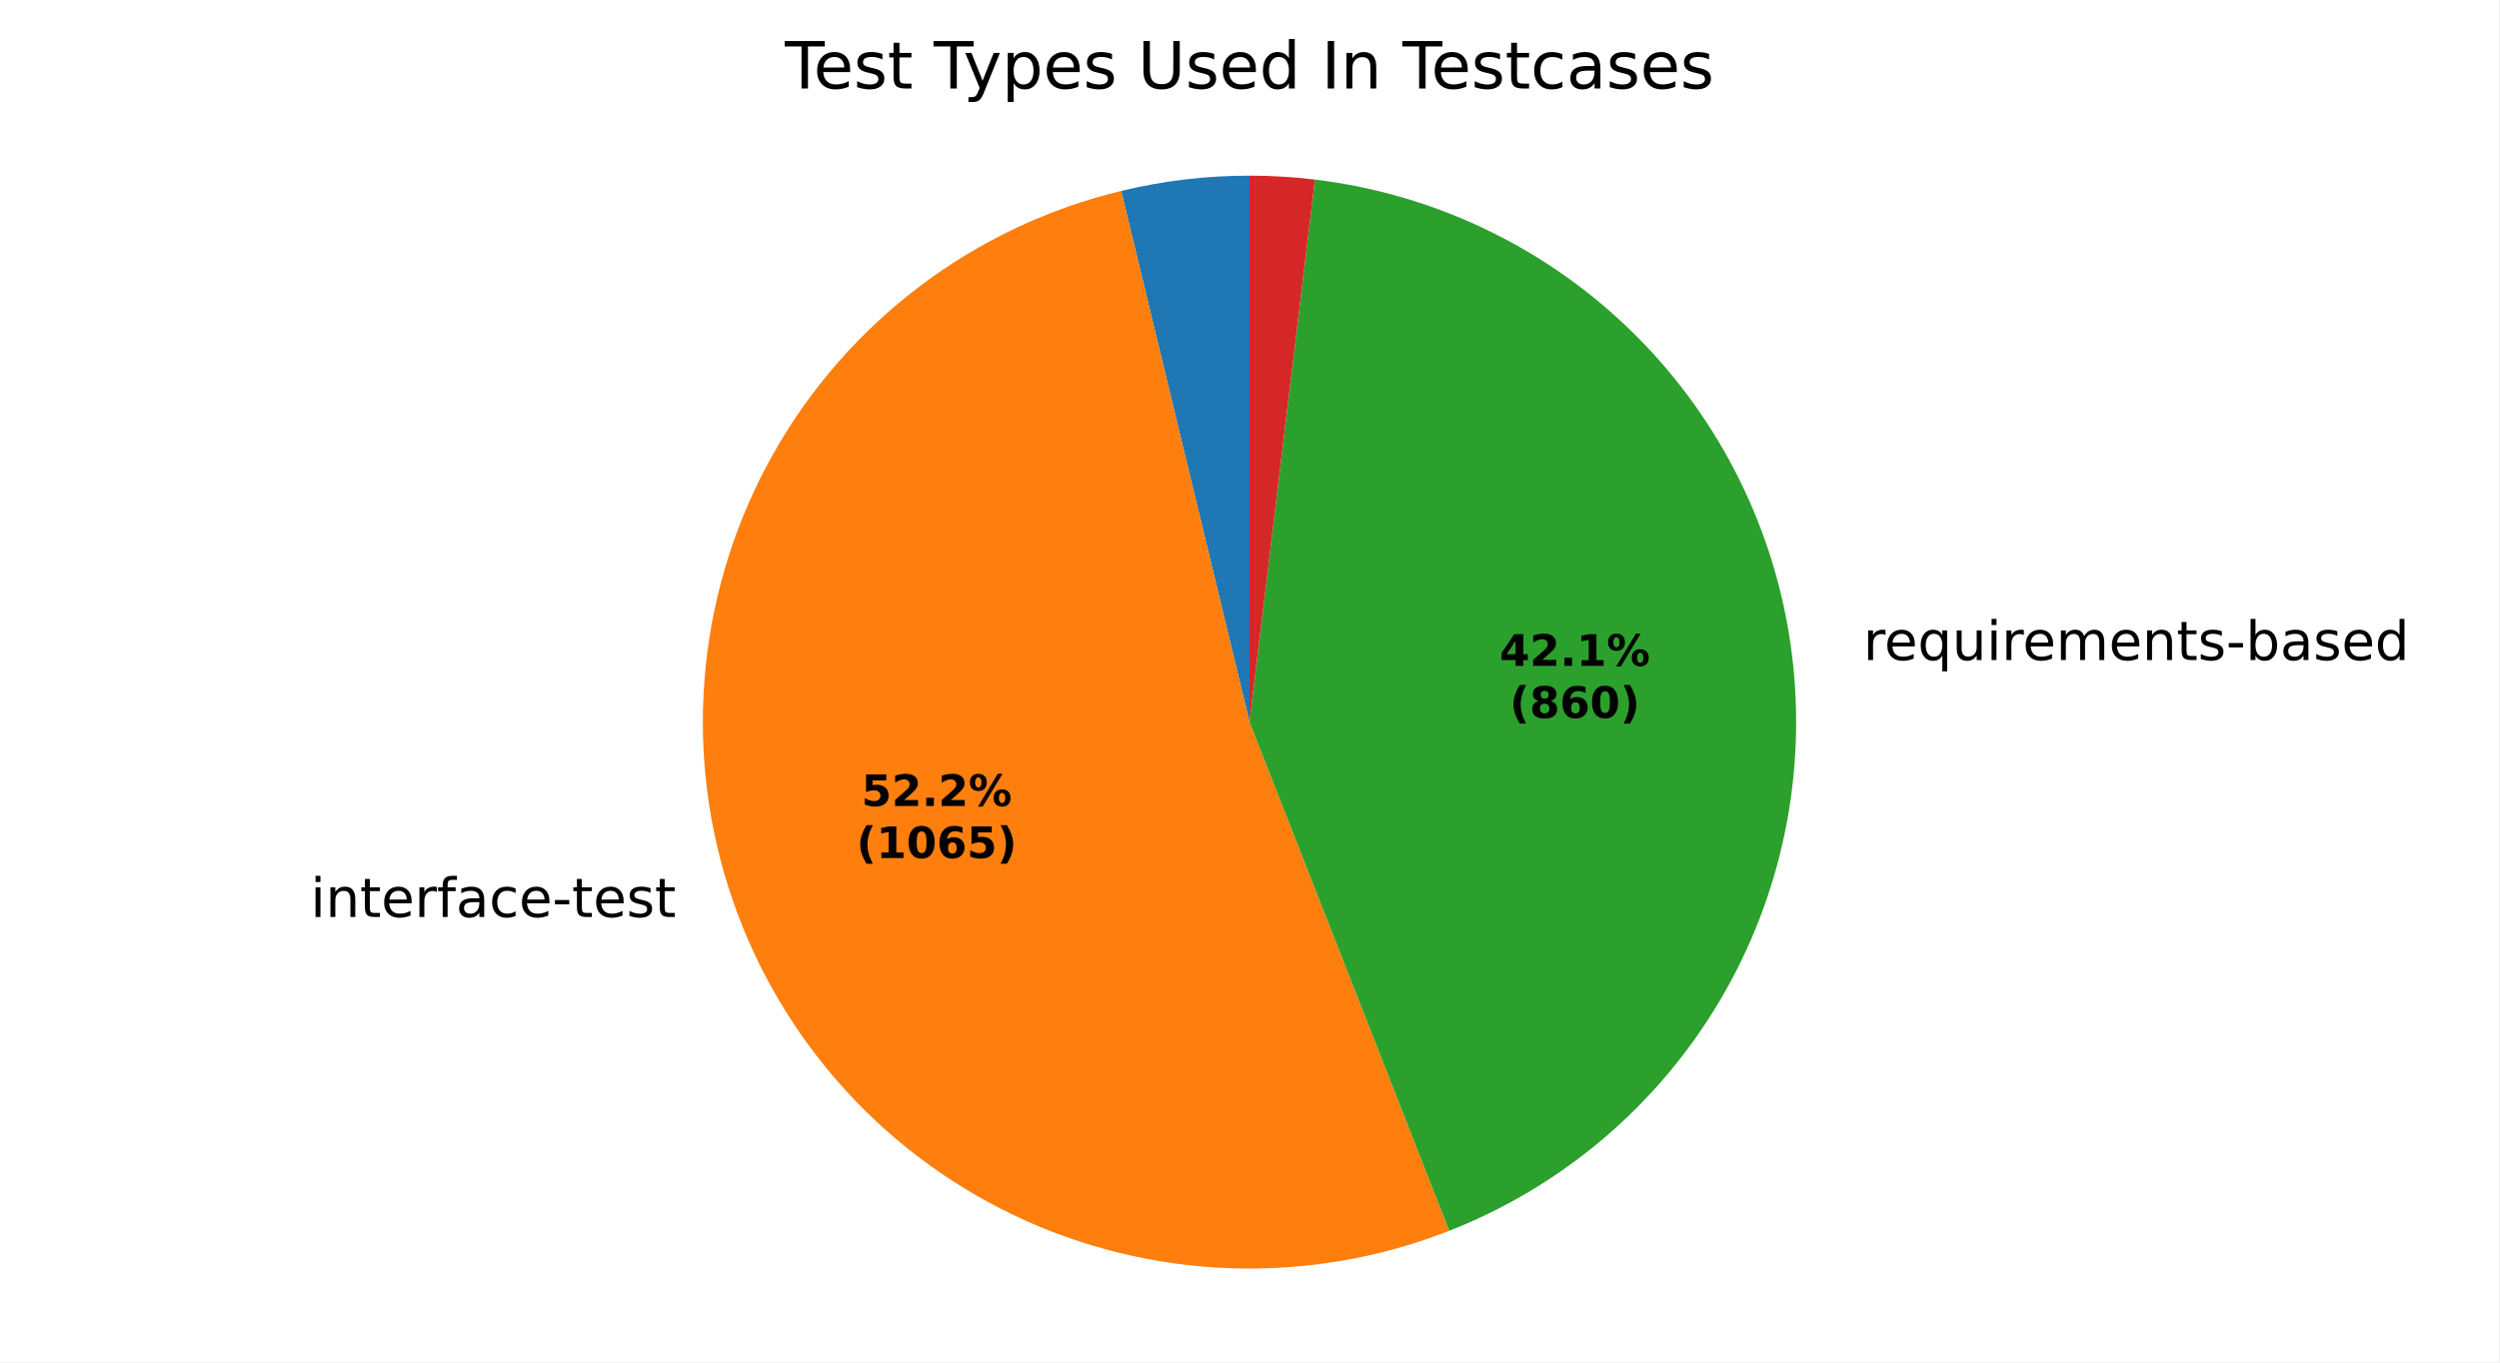
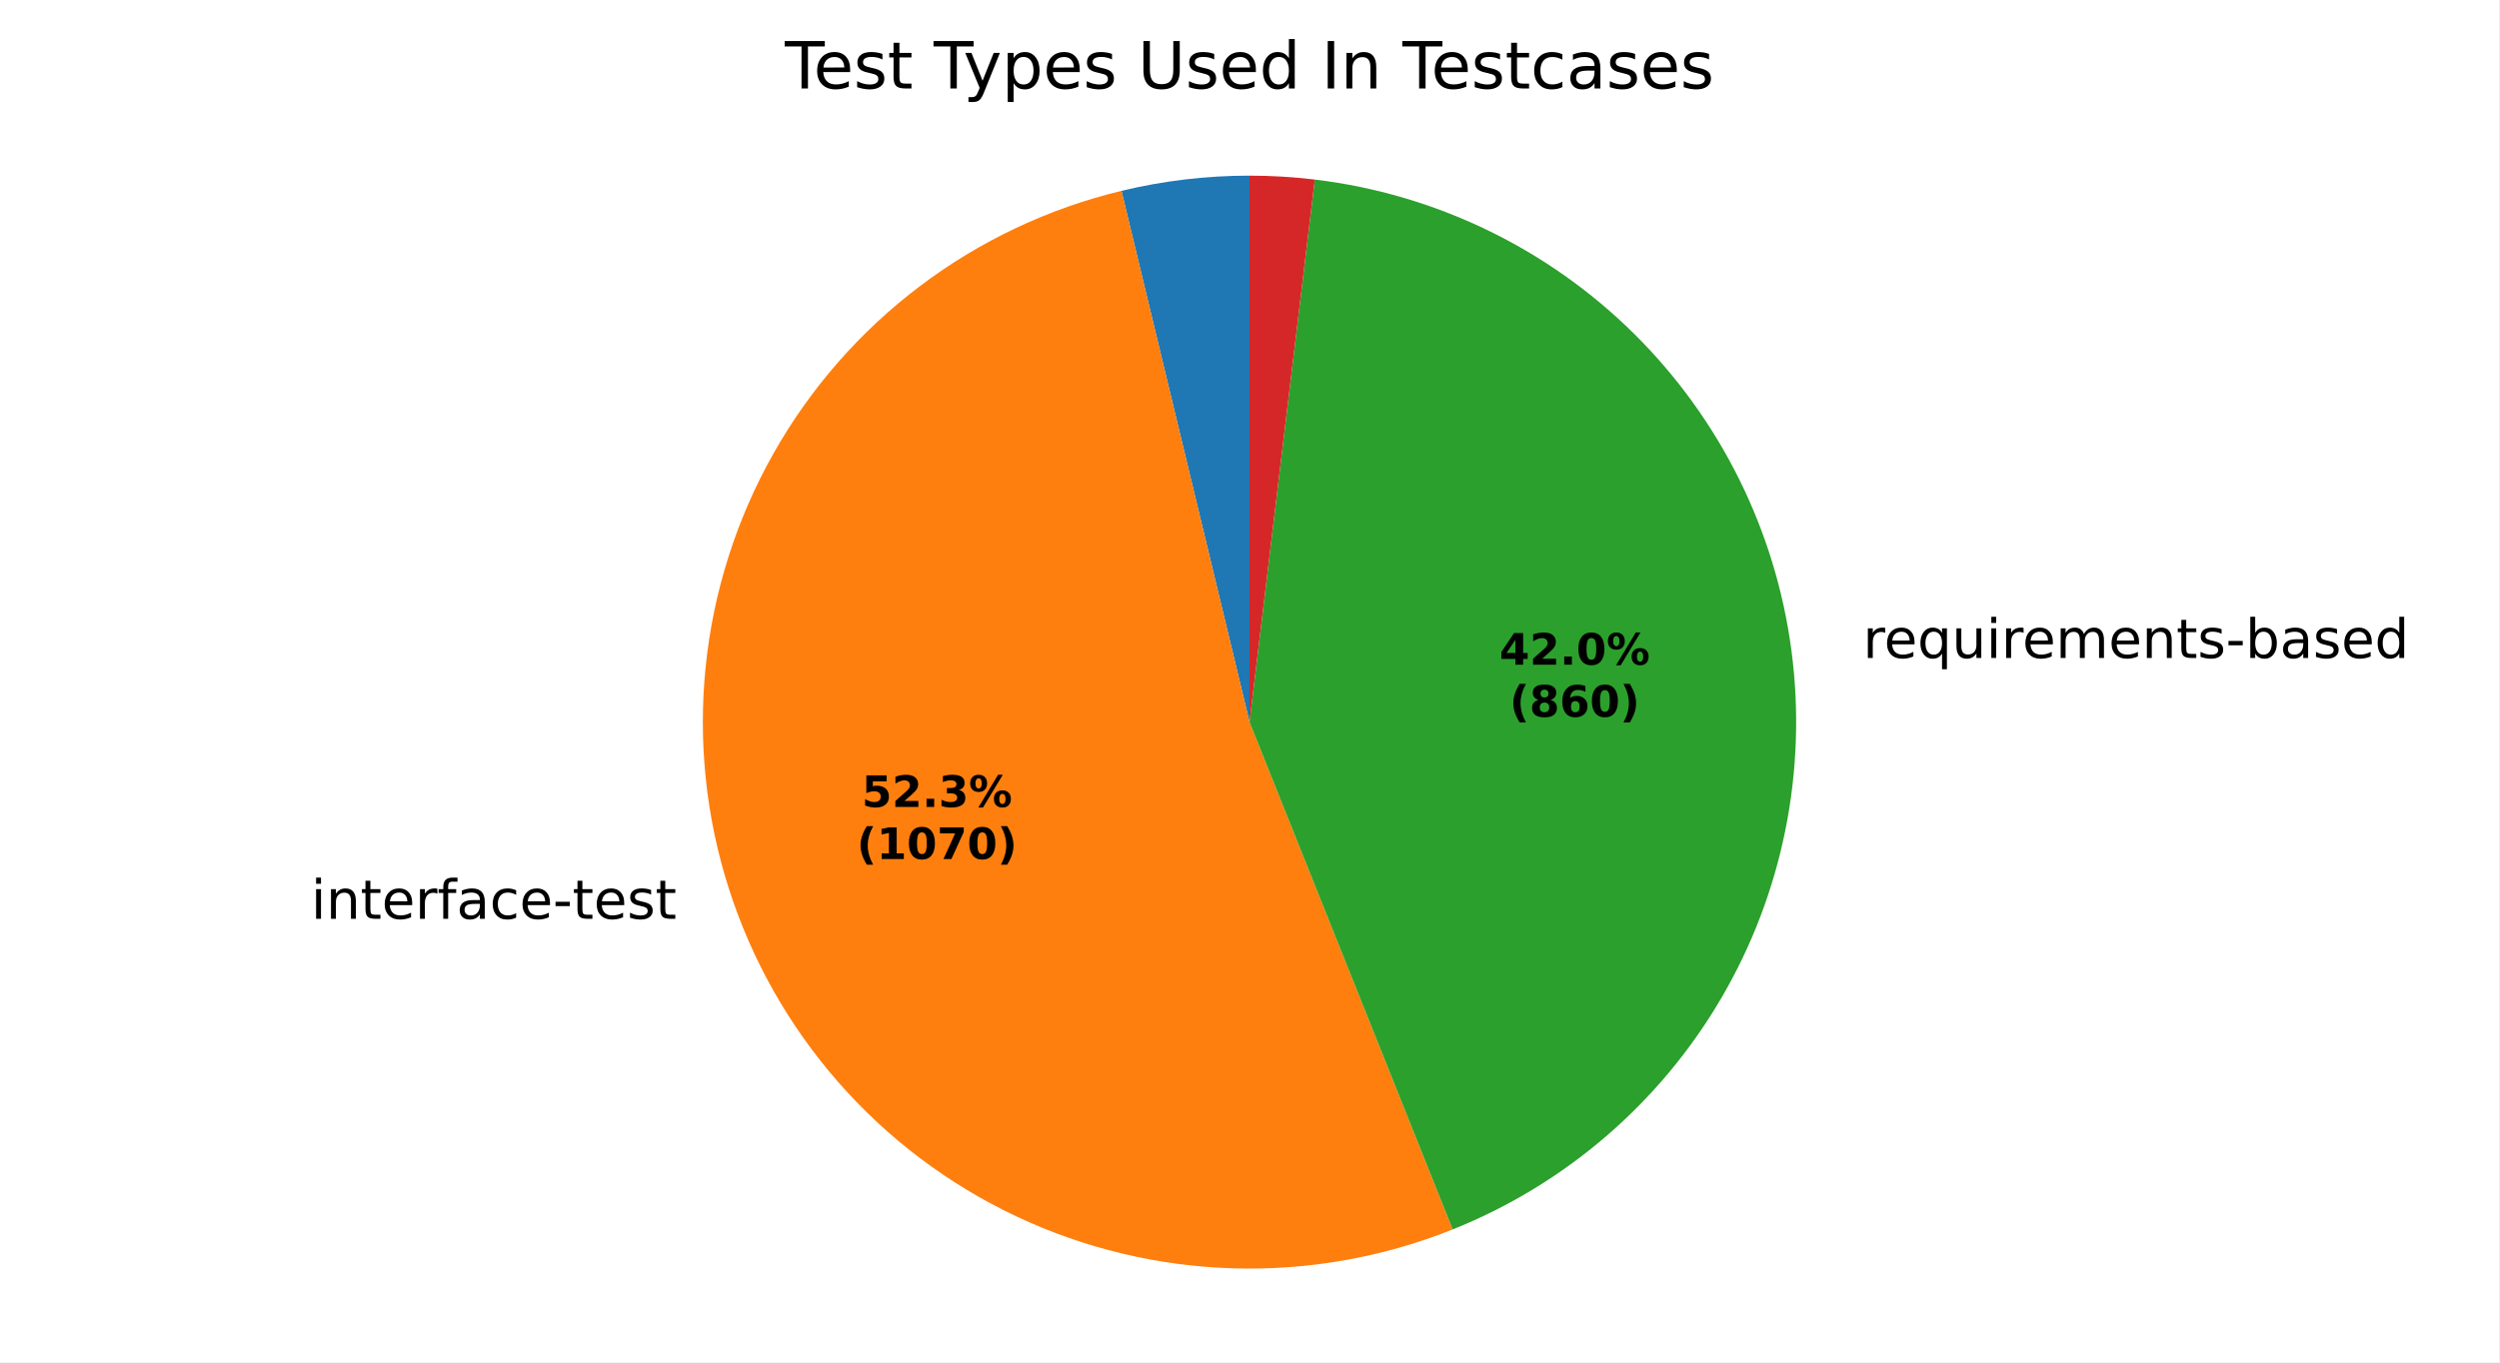
<svg xmlns="http://www.w3.org/2000/svg" xmlns:xlink="http://www.w3.org/1999/xlink" width="460.8pt" height="251.278pt" viewBox="0 0 460.8 251.278" version="1.1">
  <defs>
    <style type="text/css">*{stroke-linejoin: round; stroke-linecap: butt}</style>
  </defs>
  <g id="figure_1">
    <g id="patch_1">
      <path d="M 0 251.278  L 460.8 251.278  L 460.8 0  L 0 0  z " style="fill: #ffffff" />
    </g>
    <g id="axes_1">
      <g id="patch_2">
-         <path d="M 230.4 32.398  C 226.417 32.398 222.437 32.634 218.481 33.105  C 214.526 33.576 210.601 34.281 206.729 35.217  L 230.4 133.198  z " style="fill: #1f77b4" />
+         <path d="M 230.4 32.398  C 226.426 32.398 222.456 32.633 218.51 33.102  C 214.564 33.571 210.649 34.272 206.786 35.203  L 230.4 133.198  z " style="fill: #1f77b4" />
      </g>
      <g id="patch_3">
-         <path d="M 206.729 35.217  C 193.298 38.462 180.676 44.434 169.649 52.762  C 158.623 61.09 149.425 71.597 142.63 83.629  C 135.835 95.661 131.586 108.962 130.148 122.705  C 128.709 136.448 130.112 150.341 134.269 163.52  C 138.425 176.698 145.248 188.881 154.311 199.312  C 163.374 209.743 174.486 218.199 186.954 224.155  C 199.423 230.11 212.984 233.439 226.794 233.934  C 240.603 234.428 254.367 232.078 267.23 227.029  L 230.4 133.198  z " style="fill: #ff7f0e" />
+         <path d="M 206.786 35.203  C 193.322 38.448 180.67 44.432 169.622 52.783  C 158.573 61.133 149.363 71.672 142.568 83.739  C 135.773 95.807 131.537 109.146 130.125 122.923  C 128.713 136.7 130.156 150.622 134.363 163.817  C 138.57 177.011 145.451 189.199 154.576 199.617  C 163.702 210.034 174.877 218.46 187.403 224.368  C 199.929 230.275 213.539 233.538 227.382 233.953  C 241.225 234.368 255.007 231.925 267.864 226.778  L 230.4 133.198  z " style="fill: #ff7f0e" />
      </g>
      <g id="patch_4">
-         <path d="M 267.23 227.029  C 288.118 218.83 305.682 203.886 317.121 184.58  C 328.56 165.275 333.23 142.691 330.388 120.432  C 327.547 98.173 317.351 77.488 301.429 61.675  C 285.507 45.863 264.752 35.811 242.473 33.124  L 230.4 133.198  z " style="fill: #2ca02c" />
+         <path d="M 267.864 226.778  C 288.644 218.458 306.073 203.449 317.384 184.133  C 328.695 164.817 333.256 142.273 330.343 120.079  C 327.43 97.886 317.205 77.282 301.292 61.54  C 285.38 45.797 264.668 35.795 242.444 33.12  L 230.4 133.198  z " style="fill: #2ca02c" />
      </g>
      <g id="patch_5">
-         <path d="M 242.473 33.124  C 240.471 32.882 238.461 32.701 236.448 32.58  C 234.434 32.459 232.417 32.398 230.4 32.398  L 230.4 133.198  z " style="fill: #d62728" />
+         <path d="M 242.444 33.12  C 240.446 32.88 238.441 32.699 236.433 32.579  C 234.424 32.458 232.412 32.398 230.4 32.398  L 230.4 133.198  z " style="fill: #d62728" />
      </g>
      <g id="matplotlib.axis_1" />
      <g id="matplotlib.axis_2" />
      <g id="text_1">
-         <g transform="translate(54.06648 169.1497) scale(0.1 -0.1)">
+         <g transform="translate(54.17012 169.4765) scale(0.1 -0.1)">
          <defs>
            <path id="DejaVuSans-3" transform="scale(0.015625)" />
            <path id="DejaVuSans-4c" d="M 603 3500  L 1178 3500  L 1178 0  L 603 0  L 603 3500  z M 603 4863  L 1178 4863  L 1178 4134  L 603 4134  L 603 4863  z " transform="scale(0.015625)" />
            <path id="DejaVuSans-51" d="M 3513 2113  L 3513 0  L 2938 0  L 2938 2094  Q 2938 2591 2744 2837  Q 2550 3084 2163 3084  Q 1697 3084 1428 2787  Q 1159 2491 1159 1978  L 1159 0  L 581 0  L 581 3500  L 1159 3500  L 1159 2956  Q 1366 3272 1645 3428  Q 1925 3584 2291 3584  Q 2894 3584 3203 3211  Q 3513 2838 3513 2113  z " transform="scale(0.015625)" />
            <path id="DejaVuSans-57" d="M 1172 4494  L 1172 3500  L 2356 3500  L 2356 3053  L 1172 3053  L 1172 1153  Q 1172 725 1289 603  Q 1406 481 1766 481  L 2356 481  L 2356 0  L 1766 0  Q 1100 0 847 248  Q 594 497 594 1153  L 594 3053  L 172 3053  L 172 3500  L 594 3500  L 594 4494  L 1172 4494  z " transform="scale(0.015625)" />
            <path id="DejaVuSans-48" d="M 3597 1894  L 3597 1613  L 953 1613  Q 991 1019 1311 708  Q 1631 397 2203 397  Q 2534 397 2845 478  Q 3156 559 3463 722  L 3463 178  Q 3153 47 2828 -22  Q 2503 -91 2169 -91  Q 1331 -91 842 396  Q 353 884 353 1716  Q 353 2575 817 3079  Q 1281 3584 2069 3584  Q 2775 3584 3186 3129  Q 3597 2675 3597 1894  z M 3022 2063  Q 3016 2534 2758 2815  Q 2500 3097 2075 3097  Q 1594 3097 1305 2825  Q 1016 2553 972 2059  L 3022 2063  z " transform="scale(0.015625)" />
            <path id="DejaVuSans-55" d="M 2631 2963  Q 2534 3019 2420 3045  Q 2306 3072 2169 3072  Q 1681 3072 1420 2755  Q 1159 2438 1159 1844  L 1159 0  L 581 0  L 581 3500  L 1159 3500  L 1159 2956  Q 1341 3275 1631 3429  Q 1922 3584 2338 3584  Q 2397 3584 2469 3576  Q 2541 3569 2628 3553  L 2631 2963  z " transform="scale(0.015625)" />
            <path id="DejaVuSans-49" d="M 2375 4863  L 2375 4384  L 1825 4384  Q 1516 4384 1395 4259  Q 1275 4134 1275 3809  L 1275 3500  L 2222 3500  L 2222 3053  L 1275 3053  L 1275 0  L 697 0  L 697 3053  L 147 3053  L 147 3500  L 697 3500  L 697 3744  Q 697 4328 969 4595  Q 1241 4863 1831 4863  L 2375 4863  z " transform="scale(0.015625)" />
            <path id="DejaVuSans-44" d="M 2194 1759  Q 1497 1759 1228 1600  Q 959 1441 959 1056  Q 959 750 1161 570  Q 1363 391 1709 391  Q 2188 391 2477 730  Q 2766 1069 2766 1631  L 2766 1759  L 2194 1759  z M 3341 1997  L 3341 0  L 2766 0  L 2766 531  Q 2569 213 2275 61  Q 1981 -91 1556 -91  Q 1019 -91 701 211  Q 384 513 384 1019  Q 384 1609 779 1909  Q 1175 2209 1959 2209  L 2766 2209  L 2766 2266  Q 2766 2663 2505 2880  Q 2244 3097 1772 3097  Q 1472 3097 1187 3025  Q 903 2953 641 2809  L 641 3341  Q 956 3463 1253 3523  Q 1550 3584 1831 3584  Q 2591 3584 2966 3190  Q 3341 2797 3341 1997  z " transform="scale(0.015625)" />
            <path id="DejaVuSans-46" d="M 3122 3366  L 3122 2828  Q 2878 2963 2633 3030  Q 2388 3097 2138 3097  Q 1578 3097 1268 2742  Q 959 2388 959 1747  Q 959 1106 1268 751  Q 1578 397 2138 397  Q 2388 397 2633 464  Q 2878 531 3122 666  L 3122 134  Q 2881 22 2623 -34  Q 2366 -91 2075 -91  Q 1284 -91 818 406  Q 353 903 353 1747  Q 353 2603 823 3093  Q 1294 3584 2113 3584  Q 2378 3584 2631 3529  Q 2884 3475 3122 3366  z " transform="scale(0.015625)" />
            <path id="DejaVuSans-10" d="M 313 2009  L 1997 2009  L 1997 1497  L 313 1497  L 313 2009  z " transform="scale(0.015625)" />
            <path id="DejaVuSans-56" d="M 2834 3397  L 2834 2853  Q 2591 2978 2328 3040  Q 2066 3103 1784 3103  Q 1356 3103 1142 2972  Q 928 2841 928 2578  Q 928 2378 1081 2264  Q 1234 2150 1697 2047  L 1894 2003  Q 2506 1872 2764 1633  Q 3022 1394 3022 966  Q 3022 478 2636 193  Q 2250 -91 1575 -91  Q 1294 -91 989 -36  Q 684 19 347 128  L 347 722  Q 666 556 975 473  Q 1284 391 1588 391  Q 1994 391 2212 530  Q 2431 669 2431 922  Q 2431 1156 2273 1281  Q 2116 1406 1581 1522  L 1381 1569  Q 847 1681 609 1914  Q 372 2147 372 2553  Q 372 3047 722 3315  Q 1072 3584 1716 3584  Q 2034 3584 2315 3537  Q 2597 3491 2834 3397  z " transform="scale(0.015625)" />
          </defs>
          <use xlink:href="#DejaVuSans-3" />
          <use xlink:href="#DejaVuSans-4c" transform="translate(31.78125 0)" />
          <use xlink:href="#DejaVuSans-51" transform="translate(59.5625 0)" />
          <use xlink:href="#DejaVuSans-57" transform="translate(122.9375 0)" />
          <use xlink:href="#DejaVuSans-48" transform="translate(162.1406 0)" />
          <use xlink:href="#DejaVuSans-55" transform="translate(223.6719 0)" />
          <use xlink:href="#DejaVuSans-49" transform="translate(264.7812 0)" />
          <use xlink:href="#DejaVuSans-44" transform="translate(299.9844 0)" />
          <use xlink:href="#DejaVuSans-46" transform="translate(361.2656 0)" />
          <use xlink:href="#DejaVuSans-48" transform="translate(416.25 0)" />
          <use xlink:href="#DejaVuSans-10" transform="translate(477.7812 0)" />
          <use xlink:href="#DejaVuSans-57" transform="translate(513.8594 0)" />
          <use xlink:href="#DejaVuSans-48" transform="translate(553.0625 0)" />
          <use xlink:href="#DejaVuSans-56" transform="translate(614.5938 0)" />
          <use xlink:href="#DejaVuSans-57" transform="translate(666.6875 0)" />
        </g>
      </g>
      <g id="text_2">
-         <g transform="translate(340.3873 121.7536) scale(0.1 -0.1)">
+         <g transform="translate(340.3371 121.3656) scale(0.1 -0.1)">
          <defs>
            <path id="DejaVuSans-54" d="M 947 1747  Q 947 1113 1208 752  Q 1469 391 1925 391  Q 2381 391 2643 752  Q 2906 1113 2906 1747  Q 2906 2381 2643 2742  Q 2381 3103 1925 3103  Q 1469 3103 1208 2742  Q 947 2381 947 1747  z M 2906 525  Q 2725 213 2448 61  Q 2172 -91 1784 -91  Q 1150 -91 751 415  Q 353 922 353 1747  Q 353 2572 751 3078  Q 1150 3584 1784 3584  Q 2172 3584 2448 3432  Q 2725 3281 2906 2969  L 2906 3500  L 3481 3500  L 3481 -1331  L 2906 -1331  L 2906 525  z " transform="scale(0.015625)" />
            <path id="DejaVuSans-58" d="M 544 1381  L 544 3500  L 1119 3500  L 1119 1403  Q 1119 906 1312 657  Q 1506 409 1894 409  Q 2359 409 2629 706  Q 2900 1003 2900 1516  L 2900 3500  L 3475 3500  L 3475 0  L 2900 0  L 2900 538  Q 2691 219 2414 64  Q 2138 -91 1772 -91  Q 1169 -91 856 284  Q 544 659 544 1381  z M 1991 3584  L 1991 3584  z " transform="scale(0.015625)" />
            <path id="DejaVuSans-50" d="M 3328 2828  Q 3544 3216 3844 3400  Q 4144 3584 4550 3584  Q 5097 3584 5394 3201  Q 5691 2819 5691 2113  L 5691 0  L 5113 0  L 5113 2094  Q 5113 2597 4934 2840  Q 4756 3084 4391 3084  Q 3944 3084 3684 2787  Q 3425 2491 3425 1978  L 3425 0  L 2847 0  L 2847 2094  Q 2847 2600 2669 2842  Q 2491 3084 2119 3084  Q 1678 3084 1418 2786  Q 1159 2488 1159 1978  L 1159 0  L 581 0  L 581 3500  L 1159 3500  L 1159 2956  Q 1356 3278 1631 3431  Q 1906 3584 2284 3584  Q 2666 3584 2933 3390  Q 3200 3197 3328 2828  z " transform="scale(0.015625)" />
            <path id="DejaVuSans-45" d="M 3116 1747  Q 3116 2381 2855 2742  Q 2594 3103 2138 3103  Q 1681 3103 1420 2742  Q 1159 2381 1159 1747  Q 1159 1113 1420 752  Q 1681 391 2138 391  Q 2594 391 2855 752  Q 3116 1113 3116 1747  z M 1159 2969  Q 1341 3281 1617 3432  Q 1894 3584 2278 3584  Q 2916 3584 3314 3078  Q 3713 2572 3713 1747  Q 3713 922 3314 415  Q 2916 -91 2278 -91  Q 1894 -91 1617 61  Q 1341 213 1159 525  L 1159 0  L 581 0  L 581 4863  L 1159 4863  L 1159 2969  z " transform="scale(0.015625)" />
            <path id="DejaVuSans-47" d="M 2906 2969  L 2906 4863  L 3481 4863  L 3481 0  L 2906 0  L 2906 525  Q 2725 213 2448 61  Q 2172 -91 1784 -91  Q 1150 -91 751 415  Q 353 922 353 1747  Q 353 2572 751 3078  Q 1150 3584 1784 3584  Q 2172 3584 2448 3432  Q 2725 3281 2906 2969  z M 947 1747  Q 947 1113 1208 752  Q 1469 391 1925 391  Q 2381 391 2643 752  Q 2906 1113 2906 1747  Q 2906 2381 2643 2742  Q 2381 3103 1925 3103  Q 1469 3103 1208 2742  Q 947 2381 947 1747  z " transform="scale(0.015625)" />
          </defs>
          <use xlink:href="#DejaVuSans-3" />
          <use xlink:href="#DejaVuSans-55" transform="translate(31.78125 0)" />
          <use xlink:href="#DejaVuSans-48" transform="translate(70.6875 0)" />
          <use xlink:href="#DejaVuSans-54" transform="translate(132.2188 0)" />
          <use xlink:href="#DejaVuSans-58" transform="translate(195.7031 0)" />
          <use xlink:href="#DejaVuSans-4c" transform="translate(259.0781 0)" />
          <use xlink:href="#DejaVuSans-55" transform="translate(286.8594 0)" />
          <use xlink:href="#DejaVuSans-48" transform="translate(325.7656 0)" />
          <use xlink:href="#DejaVuSans-50" transform="translate(387.2969 0)" />
          <use xlink:href="#DejaVuSans-48" transform="translate(484.7031 0)" />
          <use xlink:href="#DejaVuSans-51" transform="translate(546.2344 0)" />
          <use xlink:href="#DejaVuSans-57" transform="translate(609.6094 0)" />
          <use xlink:href="#DejaVuSans-56" transform="translate(648.8125 0)" />
          <use xlink:href="#DejaVuSans-10" transform="translate(700.9062 0)" />
          <use xlink:href="#DejaVuSans-45" transform="translate(736.9844 0)" />
          <use xlink:href="#DejaVuSans-44" transform="translate(800.4688 0)" />
          <use xlink:href="#DejaVuSans-56" transform="translate(861.75 0)" />
          <use xlink:href="#DejaVuSans-48" transform="translate(913.8438 0)" />
          <use xlink:href="#DejaVuSans-47" transform="translate(975.375 0)" />
        </g>
      </g>
      <g id="text_3">
-         <g transform="translate(158.8444 148.6683) scale(0.08 -0.08)">
+         <g transform="translate(158.9009 148.8466) scale(0.08 -0.08)">
          <defs>
            <path id="DejaVuSans-Bold-18" d="M 678 4666  L 3669 4666  L 3669 3781  L 1638 3781  L 1638 3059  Q 1775 3097 1914 3117  Q 2053 3138 2203 3138  Q 3056 3138 3531 2711  Q 4006 2284 4006 1522  Q 4006 766 3489 337  Q 2972 -91 2053 -91  Q 1656 -91 1267 -14  Q 878 63 494 219  L 494 1166  Q 875 947 1217 837  Q 1559 728 1863 728  Q 2300 728 2551 942  Q 2803 1156 2803 1522  Q 2803 1891 2551 2103  Q 2300 2316 1863 2316  Q 1603 2316 1309 2248  Q 1016 2181 678 2041  L 678 4666  z " transform="scale(0.015625)" />
            <path id="DejaVuSans-Bold-15" d="M 1844 884  L 3897 884  L 3897 0  L 506 0  L 506 884  L 2209 2388  Q 2438 2594 2547 2791  Q 2656 2988 2656 3200  Q 2656 3528 2436 3728  Q 2216 3928 1850 3928  Q 1569 3928 1234 3808  Q 900 3688 519 3450  L 519 4475  Q 925 4609 1322 4679  Q 1719 4750 2100 4750  Q 2938 4750 3402 4381  Q 3866 4013 3866 3353  Q 3866 2972 3669 2642  Q 3472 2313 2841 1759  L 1844 884  z " transform="scale(0.015625)" />
            <path id="DejaVuSans-Bold-11" d="M 653 1209  L 1778 1209  L 1778 0  L 653 0  L 653 1209  z " transform="scale(0.015625)" />
+             <path id="DejaVuSans-Bold-16" d="M 2981 2516  Q 3453 2394 3698 2092  Q 3944 1791 3944 1325  Q 3944 631 3412 270  Q 2881 -91 1863 -91  Q 1503 -91 1142 -33  Q 781 25 428 141  L 428 1069  Q 766 900 1098 814  Q 1431 728 1753 728  Q 2231 728 2486 893  Q 2741 1059 2741 1369  Q 2741 1688 2480 1852  Q 2219 2016 1709 2016  L 1228 2016  L 1228 2791  L 1734 2791  Q 2188 2791 2409 2933  Q 2631 3075 2631 3366  Q 2631 3634 2415 3781  Q 2200 3928 1806 3928  Q 1516 3928 1219 3862  Q 922 3797 628 3669  L 628 4550  Q 984 4650 1334 4700  Q 1684 4750 2022 4750  Q 2931 4750 3382 4451  Q 3834 4153 3834 3553  Q 3834 3144 3618 2883  Q 3403 2622 2981 2516  z " transform="scale(0.015625)" />
            <path id="DejaVuSans-Bold-8" d="M 4959 1925  Q 4738 1925 4616 1733  Q 4494 1541 4494 1184  Q 4494 825 4614 633  Q 4734 441 4959 441  Q 5184 441 5303 633  Q 5422 825 5422 1184  Q 5422 1541 5301 1733  Q 5181 1925 4959 1925  z M 4959 2450  Q 5541 2450 5875 2112  Q 6209 1775 6209 1184  Q 6209 594 5875 251  Q 5541 -91 4959 -91  Q 4378 -91 4042 251  Q 3706 594 3706 1184  Q 3706 1772 4042 2111  Q 4378 2450 4959 2450  z M 2094 -91  L 1403 -91  L 4319 4750  L 5013 4750  L 2094 -91  z M 1453 4750  Q 2034 4750 2367 4411  Q 2700 4072 2700 3481  Q 2700 2891 2367 2550  Q 2034 2209 1453 2209  Q 872 2209 539 2550  Q 206 2891 206 3481  Q 206 4072 539 4411  Q 872 4750 1453 4750  z M 1453 4225  Q 1228 4225 1106 4031  Q 984 3838 984 3481  Q 984 3122 1106 2926  Q 1228 2731 1453 2731  Q 1678 2731 1798 2926  Q 1919 3122 1919 3481  Q 1919 3838 1797 4031  Q 1675 4225 1453 4225  z " transform="scale(0.015625)" />
          </defs>
          <use xlink:href="#DejaVuSans-Bold-18" />
          <use xlink:href="#DejaVuSans-Bold-15" transform="translate(69.57812 0)" />
          <use xlink:href="#DejaVuSans-Bold-11" transform="translate(139.1562 0)" />
-           <use xlink:href="#DejaVuSans-Bold-15" transform="translate(177.1406 0)" />
+           <use xlink:href="#DejaVuSans-Bold-16" transform="translate(177.1406 0)" />
          <use xlink:href="#DejaVuSans-Bold-8" transform="translate(246.7188 0)" />
        </g>
-         <g transform="translate(157.9325 158.2699) scale(0.08 -0.08)">
+         <g transform="translate(157.989 158.4481) scale(0.08 -0.08)">
          <defs>
            <path id="DejaVuSans-Bold-b" d="M 2413 -844  L 1484 -844  Q 1006 -72 778 623  Q 550 1319 550 2003  Q 550 2688 779 3389  Q 1009 4091 1484 4856  L 2413 4856  Q 2013 4116 1813 3408  Q 1613 2700 1613 2009  Q 1613 1319 1811 609  Q 2009 -100 2413 -844  z " transform="scale(0.015625)" />
            <path id="DejaVuSans-Bold-14" d="M 750 831  L 1813 831  L 1813 3847  L 722 3622  L 722 4441  L 1806 4666  L 2950 4666  L 2950 831  L 4013 831  L 4013 0  L 750 0  L 750 831  z " transform="scale(0.015625)" />
            <path id="DejaVuSans-Bold-13" d="M 2944 2338  Q 2944 3213 2780 3570  Q 2616 3928 2228 3928  Q 1841 3928 1675 3570  Q 1509 3213 1509 2338  Q 1509 1453 1675 1090  Q 1841 728 2228 728  Q 2613 728 2778 1090  Q 2944 1453 2944 2338  z M 4147 2328  Q 4147 1169 3647 539  Q 3147 -91 2228 -91  Q 1306 -91 806 539  Q 306 1169 306 2328  Q 306 3491 806 4120  Q 1306 4750 2228 4750  Q 3147 4750 3647 4120  Q 4147 3491 4147 2328  z " transform="scale(0.015625)" />
-             <path id="DejaVuSans-Bold-19" d="M 2316 2303  Q 2000 2303 1842 2098  Q 1684 1894 1684 1484  Q 1684 1075 1842 870  Q 2000 666 2316 666  Q 2634 666 2792 870  Q 2950 1075 2950 1484  Q 2950 1894 2792 2098  Q 2634 2303 2316 2303  z M 3803 4544  L 3803 3681  Q 3506 3822 3243 3889  Q 2981 3956 2731 3956  Q 2194 3956 1894 3657  Q 1594 3359 1544 2772  Q 1750 2925 1990 3001  Q 2231 3078 2516 3078  Q 3231 3078 3670 2659  Q 4109 2241 4109 1563  Q 4109 813 3618 361  Q 3128 -91 2303 -91  Q 1394 -91 895 523  Q 397 1138 397 2266  Q 397 3422 980 4083  Q 1563 4744 2578 4744  Q 2900 4744 3203 4694  Q 3506 4644 3803 4544  z " transform="scale(0.015625)" />
+             <path id="DejaVuSans-Bold-1a" d="M 428 4666  L 3944 4666  L 3944 3988  L 2125 0  L 953 0  L 2675 3781  L 428 3781  L 428 4666  z " transform="scale(0.015625)" />
            <path id="DejaVuSans-Bold-c" d="M 513 -844  Q 913 -100 1113 609  Q 1313 1319 1313 2009  Q 1313 2700 1113 3408  Q 913 4116 513 4856  L 1441 4856  Q 1916 4091 2145 3389  Q 2375 2688 2375 2003  Q 2375 1319 2147 623  Q 1919 -72 1441 -844  L 513 -844  z " transform="scale(0.015625)" />
          </defs>
          <use xlink:href="#DejaVuSans-Bold-b" />
          <use xlink:href="#DejaVuSans-Bold-14" transform="translate(45.70312 0)" />
          <use xlink:href="#DejaVuSans-Bold-13" transform="translate(115.2812 0)" />
-           <use xlink:href="#DejaVuSans-Bold-19" transform="translate(184.8594 0)" />
-           <use xlink:href="#DejaVuSans-Bold-18" transform="translate(254.4375 0)" />
+           <use xlink:href="#DejaVuSans-Bold-1a" transform="translate(184.8594 0)" />
+           <use xlink:href="#DejaVuSans-Bold-13" transform="translate(254.4375 0)" />
          <use xlink:href="#DejaVuSans-Bold-c" transform="translate(324.0156 0)" />
        </g>
      </g>
      <g id="text_4">
-         <g transform="translate(276.5162 122.8159) scale(0.08 -0.08)">
+         <g transform="translate(276.4889 122.6043) scale(0.08 -0.08)">
          <defs>
            <path id="DejaVuSans-Bold-17" d="M 2356 3675  L 1038 1722  L 2356 1722  L 2356 3675  z M 2156 4666  L 3494 4666  L 3494 1722  L 4159 1722  L 4159 850  L 3494 850  L 3494 0  L 2356 0  L 2356 850  L 288 850  L 288 1881  L 2156 4666  z " transform="scale(0.015625)" />
          </defs>
          <use xlink:href="#DejaVuSans-Bold-17" />
          <use xlink:href="#DejaVuSans-Bold-15" transform="translate(69.57812 0)" />
          <use xlink:href="#DejaVuSans-Bold-11" transform="translate(139.1562 0)" />
-           <use xlink:href="#DejaVuSans-Bold-14" transform="translate(177.1406 0)" />
+           <use xlink:href="#DejaVuSans-Bold-13" transform="translate(177.1406 0)" />
          <use xlink:href="#DejaVuSans-Bold-8" transform="translate(246.7188 0)" />
        </g>
-         <g transform="translate(278.3875 132.4175) scale(0.08 -0.08)">
+         <g transform="translate(278.3601 132.2058) scale(0.08 -0.08)">
          <defs>
            <path id="DejaVuSans-Bold-1b" d="M 2228 2088  Q 1891 2088 1709 1903  Q 1528 1719 1528 1375  Q 1528 1031 1709 848  Q 1891 666 2228 666  Q 2563 666 2741 848  Q 2919 1031 2919 1375  Q 2919 1722 2741 1905  Q 2563 2088 2228 2088  z M 1350 2484  Q 925 2613 709 2878  Q 494 3144 494 3541  Q 494 4131 934 4440  Q 1375 4750 2228 4750  Q 3075 4750 3515 4442  Q 3956 4134 3956 3541  Q 3956 3144 3739 2878  Q 3522 2613 3097 2484  Q 3572 2353 3814 2058  Q 4056 1763 4056 1313  Q 4056 619 3595 264  Q 3134 -91 2228 -91  Q 1319 -91 855 264  Q 391 619 391 1313  Q 391 1763 633 2058  Q 875 2353 1350 2484  z M 1631 3419  Q 1631 3141 1786 2991  Q 1941 2841 2228 2841  Q 2509 2841 2662 2991  Q 2816 3141 2816 3419  Q 2816 3697 2662 3845  Q 2509 3994 2228 3994  Q 1941 3994 1786 3844  Q 1631 3694 1631 3419  z " transform="scale(0.015625)" />
+             <path id="DejaVuSans-Bold-19" d="M 2316 2303  Q 2000 2303 1842 2098  Q 1684 1894 1684 1484  Q 1684 1075 1842 870  Q 2000 666 2316 666  Q 2634 666 2792 870  Q 2950 1075 2950 1484  Q 2950 1894 2792 2098  Q 2634 2303 2316 2303  z M 3803 4544  L 3803 3681  Q 3506 3822 3243 3889  Q 2981 3956 2731 3956  Q 2194 3956 1894 3657  Q 1594 3359 1544 2772  Q 1750 2925 1990 3001  Q 2231 3078 2516 3078  Q 3231 3078 3670 2659  Q 4109 2241 4109 1563  Q 4109 813 3618 361  Q 3128 -91 2303 -91  Q 1394 -91 895 523  Q 397 1138 397 2266  Q 397 3422 980 4083  Q 1563 4744 2578 4744  Q 2900 4744 3203 4694  Q 3506 4644 3803 4544  z " transform="scale(0.015625)" />
          </defs>
          <use xlink:href="#DejaVuSans-Bold-b" />
          <use xlink:href="#DejaVuSans-Bold-1b" transform="translate(45.70312 0)" />
          <use xlink:href="#DejaVuSans-Bold-19" transform="translate(115.2812 0)" />
          <use xlink:href="#DejaVuSans-Bold-13" transform="translate(184.8594 0)" />
          <use xlink:href="#DejaVuSans-Bold-c" transform="translate(254.4375 0)" />
        </g>
      </g>
      <g id="text_5">
        <g transform="translate(144.7247 16.31812) scale(0.12 -0.12)">
          <defs>
            <path id="DejaVuSans-37" d="M -19 4666  L 3928 4666  L 3928 4134  L 2272 4134  L 2272 0  L 1638 0  L 1638 4134  L -19 4134  L -19 4666  z " transform="scale(0.015625)" />
            <path id="DejaVuSans-5c" d="M 2059 -325  Q 1816 -950 1584 -1140  Q 1353 -1331 966 -1331  L 506 -1331  L 506 -850  L 844 -850  Q 1081 -850 1212 -737  Q 1344 -625 1503 -206  L 1606 56  L 191 3500  L 800 3500  L 1894 763  L 2988 3500  L 3597 3500  L 2059 -325  z " transform="scale(0.015625)" />
            <path id="DejaVuSans-53" d="M 1159 525  L 1159 -1331  L 581 -1331  L 581 3500  L 1159 3500  L 1159 2969  Q 1341 3281 1617 3432  Q 1894 3584 2278 3584  Q 2916 3584 3314 3078  Q 3713 2572 3713 1747  Q 3713 922 3314 415  Q 2916 -91 2278 -91  Q 1894 -91 1617 61  Q 1341 213 1159 525  z M 3116 1747  Q 3116 2381 2855 2742  Q 2594 3103 2138 3103  Q 1681 3103 1420 2742  Q 1159 2381 1159 1747  Q 1159 1113 1420 752  Q 1681 391 2138 391  Q 2594 391 2855 752  Q 3116 1113 3116 1747  z " transform="scale(0.015625)" />
            <path id="DejaVuSans-38" d="M 556 4666  L 1191 4666  L 1191 1831  Q 1191 1081 1462 751  Q 1734 422 2344 422  Q 2950 422 3222 751  Q 3494 1081 3494 1831  L 3494 4666  L 4128 4666  L 4128 1753  Q 4128 841 3676 375  Q 3225 -91 2344 -91  Q 1459 -91 1007 375  Q 556 841 556 1753  L 556 4666  z " transform="scale(0.015625)" />
            <path id="DejaVuSans-2c" d="M 628 4666  L 1259 4666  L 1259 0  L 628 0  L 628 4666  z " transform="scale(0.015625)" />
          </defs>
          <use xlink:href="#DejaVuSans-37" />
          <use xlink:href="#DejaVuSans-48" transform="translate(44.09375 0)" />
          <use xlink:href="#DejaVuSans-56" transform="translate(105.625 0)" />
          <use xlink:href="#DejaVuSans-57" transform="translate(157.7188 0)" />
          <use xlink:href="#DejaVuSans-3" transform="translate(196.9219 0)" />
          <use xlink:href="#DejaVuSans-37" transform="translate(228.7031 0)" />
          <use xlink:href="#DejaVuSans-5c" transform="translate(274.2031 0)" />
          <use xlink:href="#DejaVuSans-53" transform="translate(333.3906 0)" />
          <use xlink:href="#DejaVuSans-48" transform="translate(396.875 0)" />
          <use xlink:href="#DejaVuSans-56" transform="translate(458.4062 0)" />
          <use xlink:href="#DejaVuSans-3" transform="translate(510.5 0)" />
          <use xlink:href="#DejaVuSans-38" transform="translate(542.2812 0)" />
          <use xlink:href="#DejaVuSans-56" transform="translate(615.4688 0)" />
          <use xlink:href="#DejaVuSans-48" transform="translate(667.5625 0)" />
          <use xlink:href="#DejaVuSans-47" transform="translate(729.0938 0)" />
          <use xlink:href="#DejaVuSans-3" transform="translate(792.5781 0)" />
          <use xlink:href="#DejaVuSans-2c" transform="translate(824.3594 0)" />
          <use xlink:href="#DejaVuSans-51" transform="translate(853.8594 0)" />
          <use xlink:href="#DejaVuSans-3" transform="translate(917.2344 0)" />
          <use xlink:href="#DejaVuSans-37" transform="translate(949.0156 0)" />
          <use xlink:href="#DejaVuSans-48" transform="translate(993.1094 0)" />
          <use xlink:href="#DejaVuSans-56" transform="translate(1054.641 0)" />
          <use xlink:href="#DejaVuSans-57" transform="translate(1106.734 0)" />
          <use xlink:href="#DejaVuSans-46" transform="translate(1145.938 0)" />
          <use xlink:href="#DejaVuSans-44" transform="translate(1200.922 0)" />
          <use xlink:href="#DejaVuSans-56" transform="translate(1262.203 0)" />
          <use xlink:href="#DejaVuSans-48" transform="translate(1314.297 0)" />
          <use xlink:href="#DejaVuSans-56" transform="translate(1375.828 0)" />
        </g>
      </g>
    </g>
  </g>
</svg>
